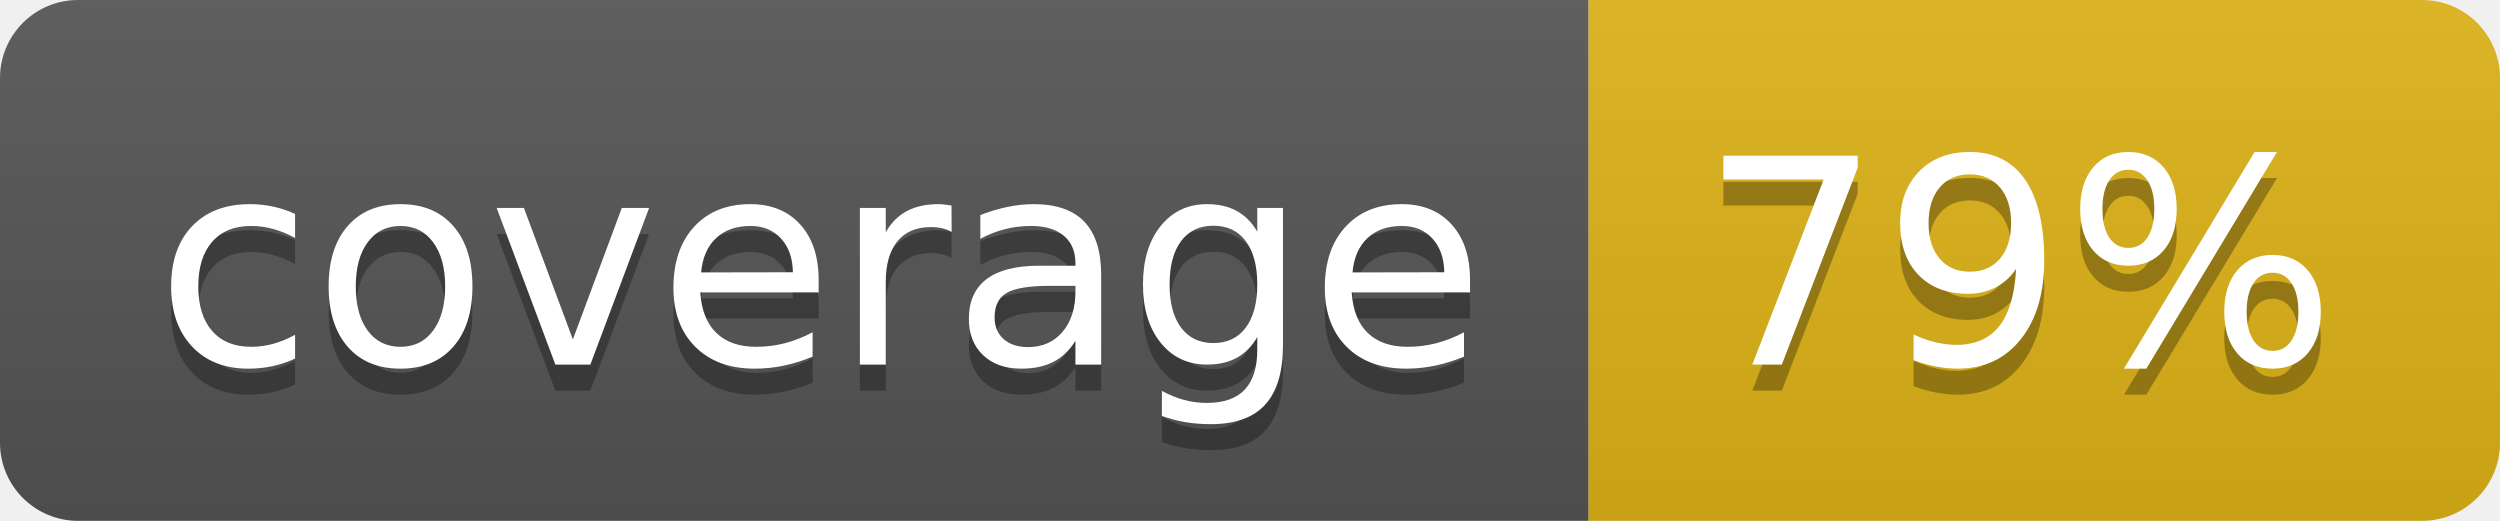
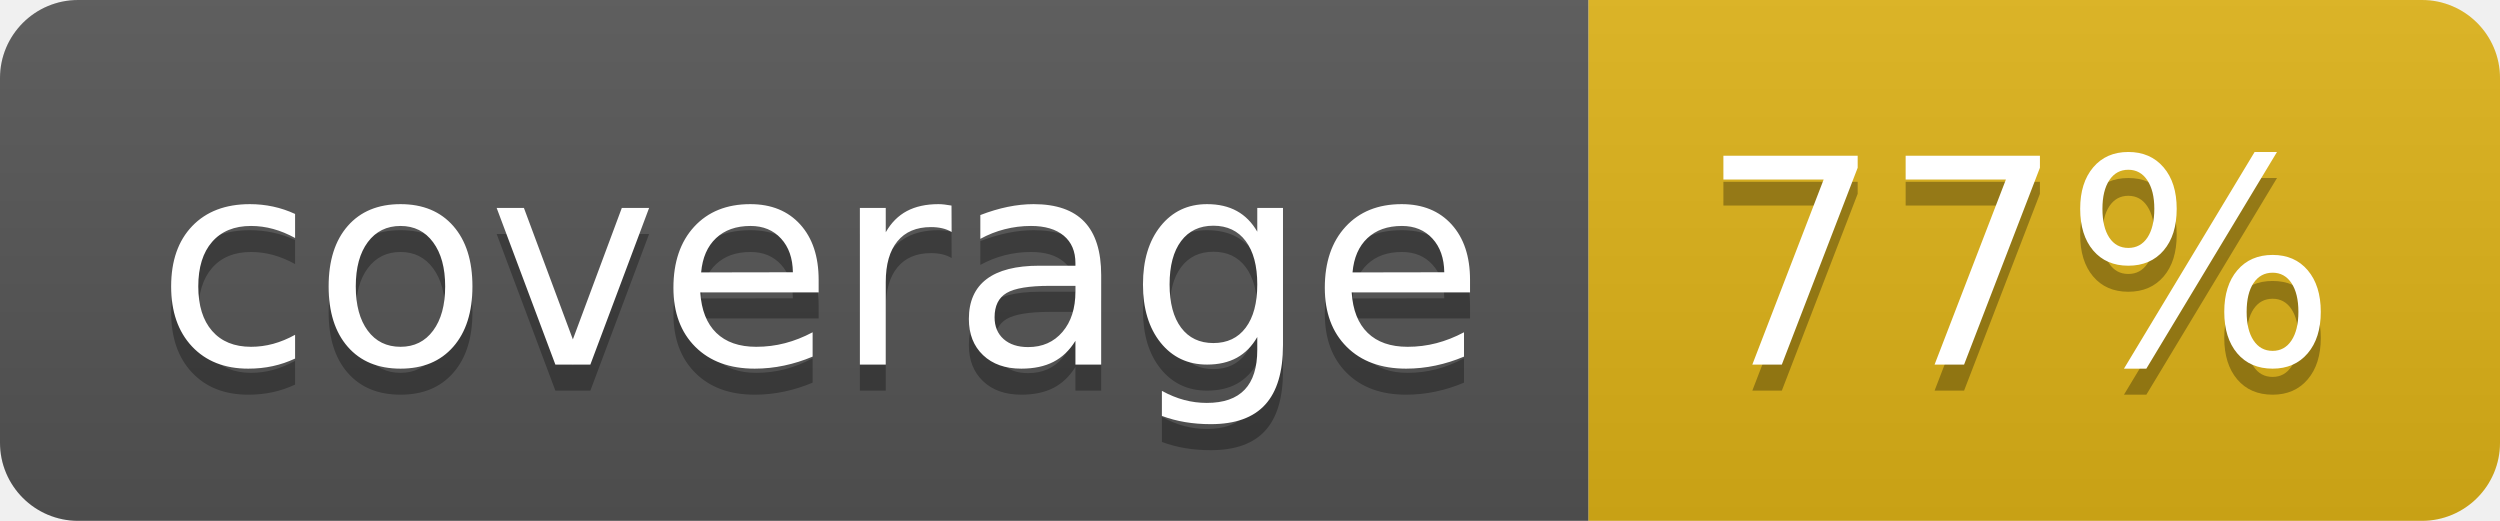
- <svg xmlns="http://www.w3.org/2000/svg" width="96" height="20" role="img" aria-label="coverage: 79%">
+ <svg xmlns="http://www.w3.org/2000/svg" width="96" height="20" role="img" aria-label="coverage: 77%">
  <linearGradient id="s" x2="0" y2="100%">
    <stop offset="0" stop-color="#bbb" stop-opacity=".1" />
    <stop offset="1" stop-opacity=".1" />
  </linearGradient>
  <clipPath id="r">
    <rect width="96" height="20" rx="3" fill="#fff" />
  </clipPath>
  <g clip-path="url(#r)">
    <rect width="61" height="20" fill="#555" />
    <rect x="61" width="35" height="20" fill="#dfb317" />
    <rect width="96" height="20" fill="url(#s)" />
  </g>
  <g fill="#fff" text-anchor="middle" font-family="Verdana,Geneva,DejaVu Sans,sans-serif" text-rendering="geometricPrecision" font-size="110">
    <text aria-hidden="true" x="315" y="150" fill="#010101" fill-opacity=".3" transform="scale(.1)" textLength="510">coverage</text>
    <text x="315" y="140" transform="scale(.1)" fill="#fff" textLength="510">coverage</text>
-     <text aria-hidden="true" x="775" y="150" fill="#010101" fill-opacity=".3" transform="scale(.1)" textLength="250">79%</text>
-     <text x="775" y="140" transform="scale(.1)" fill="#fff" textLength="250">79%</text>
+     <text aria-hidden="true" x="775" y="150" fill="#010101" fill-opacity=".3" transform="scale(.1)" textLength="250">77%</text>
+     <text x="775" y="140" transform="scale(.1)" fill="#fff" textLength="250">77%</text>
  </g>
</svg>
